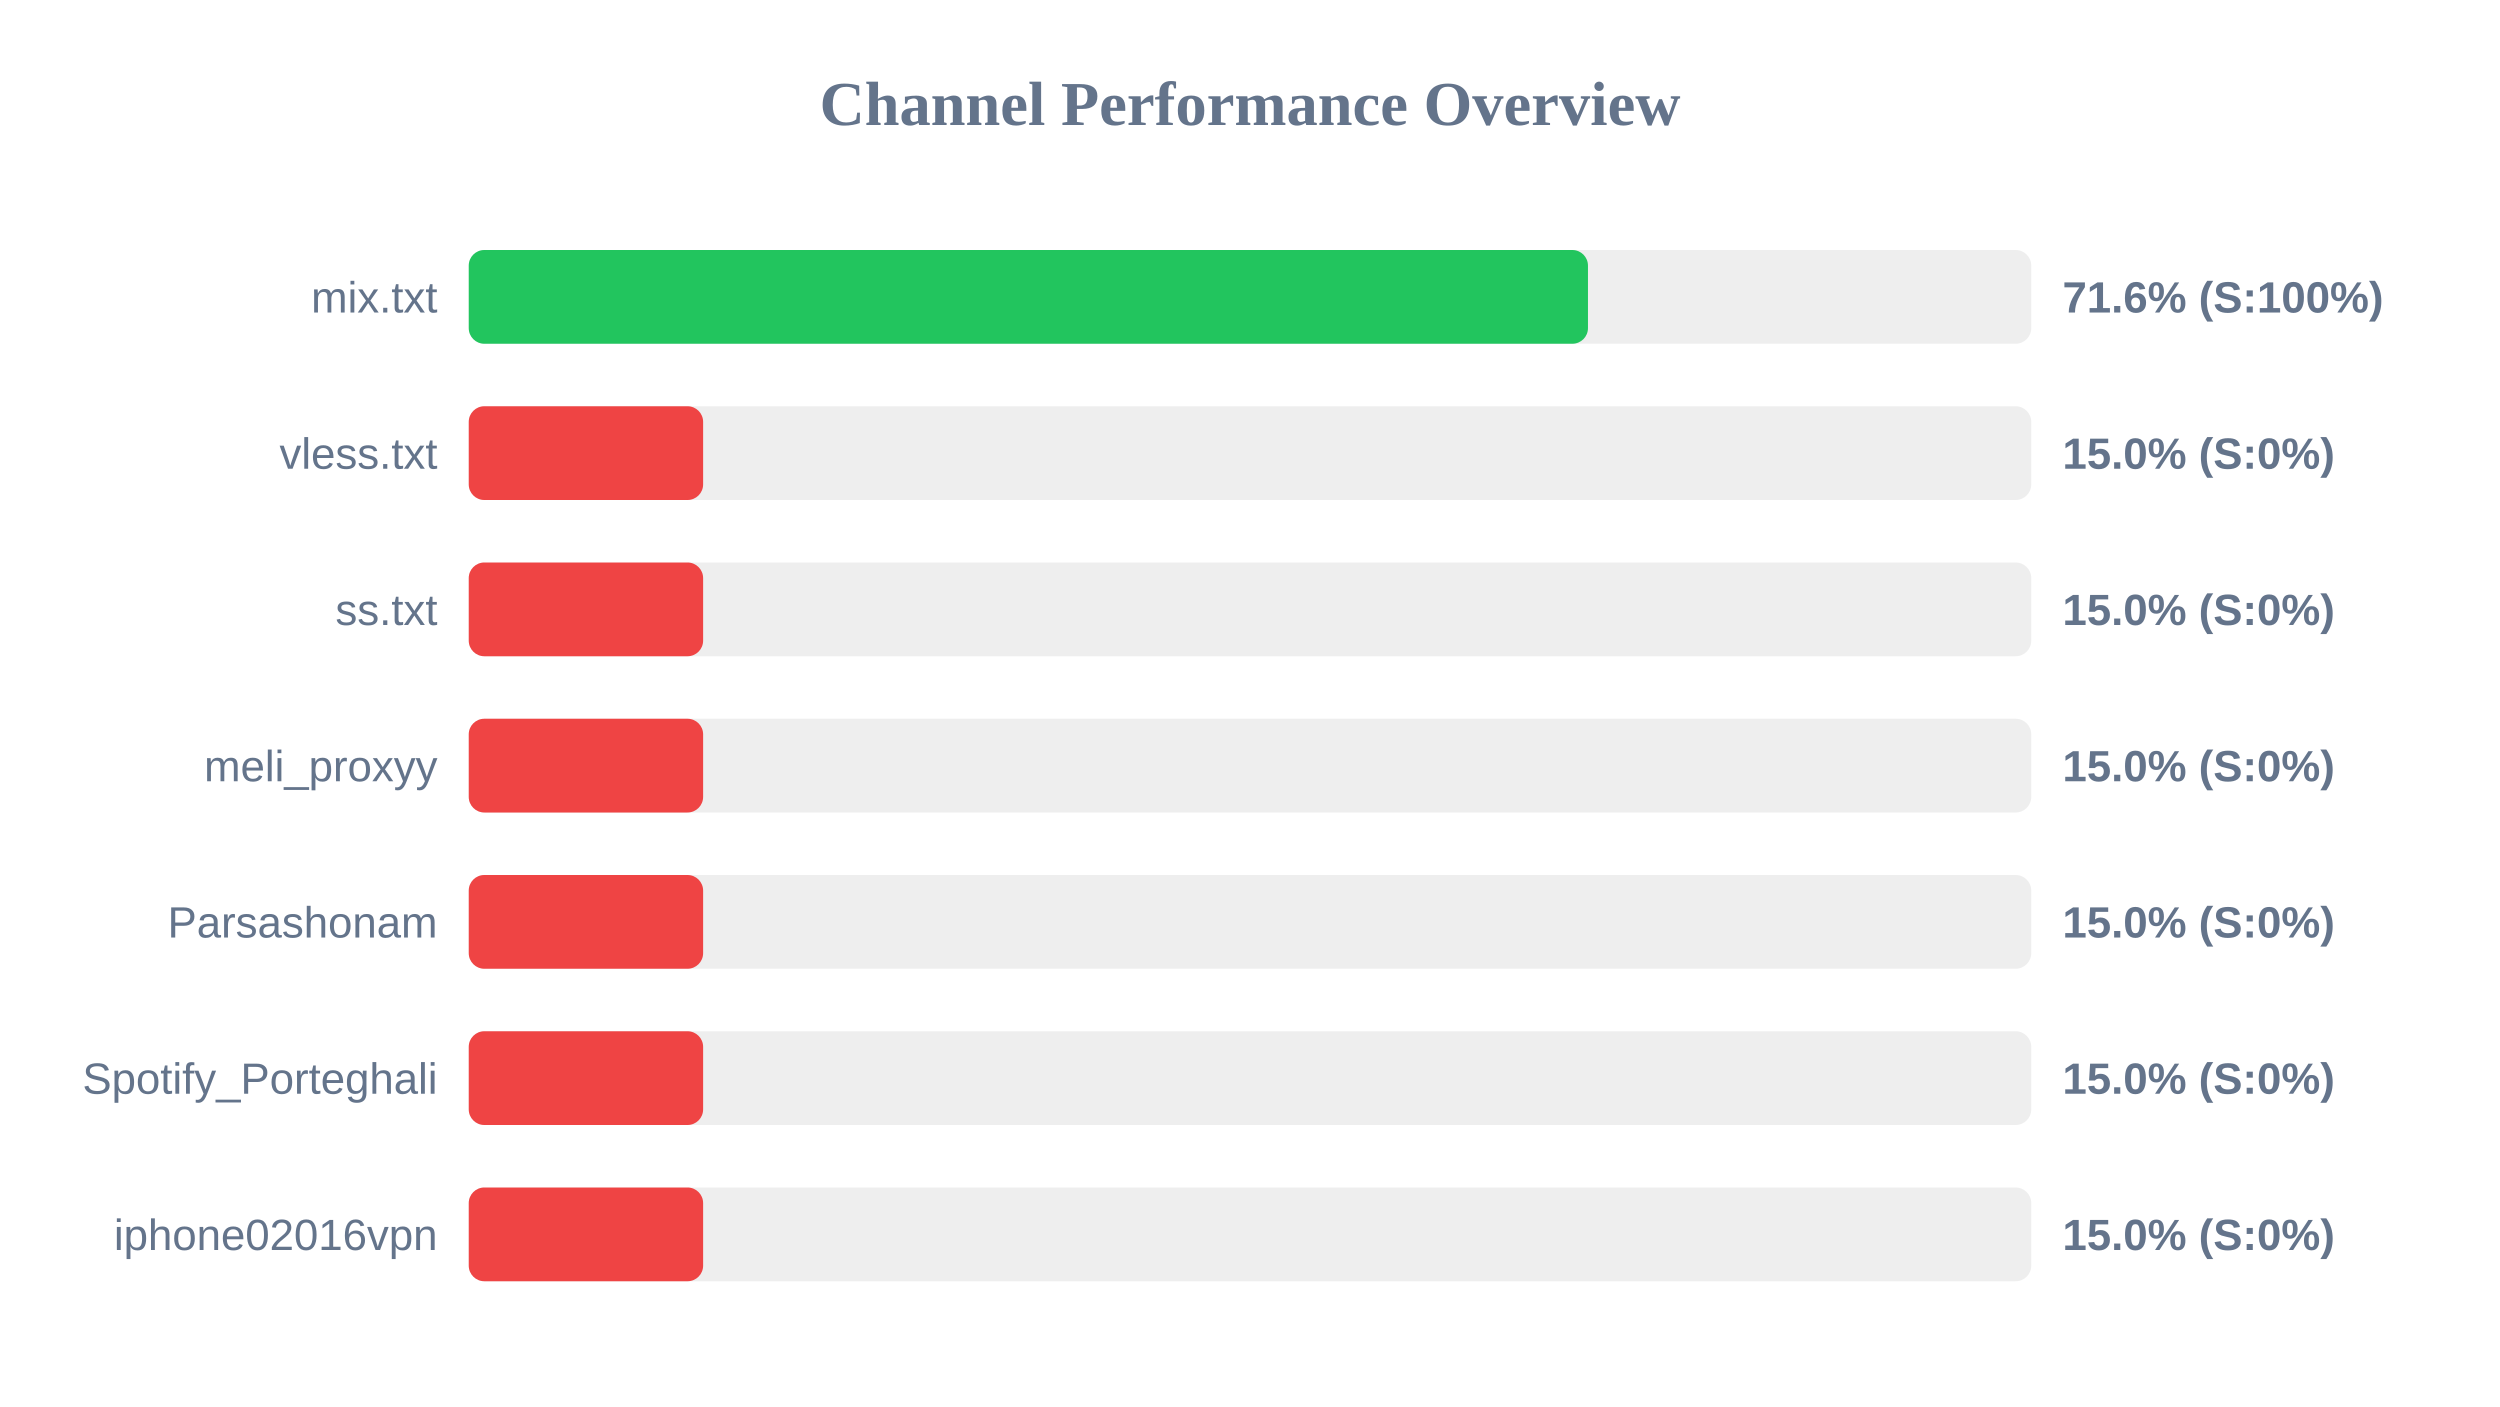
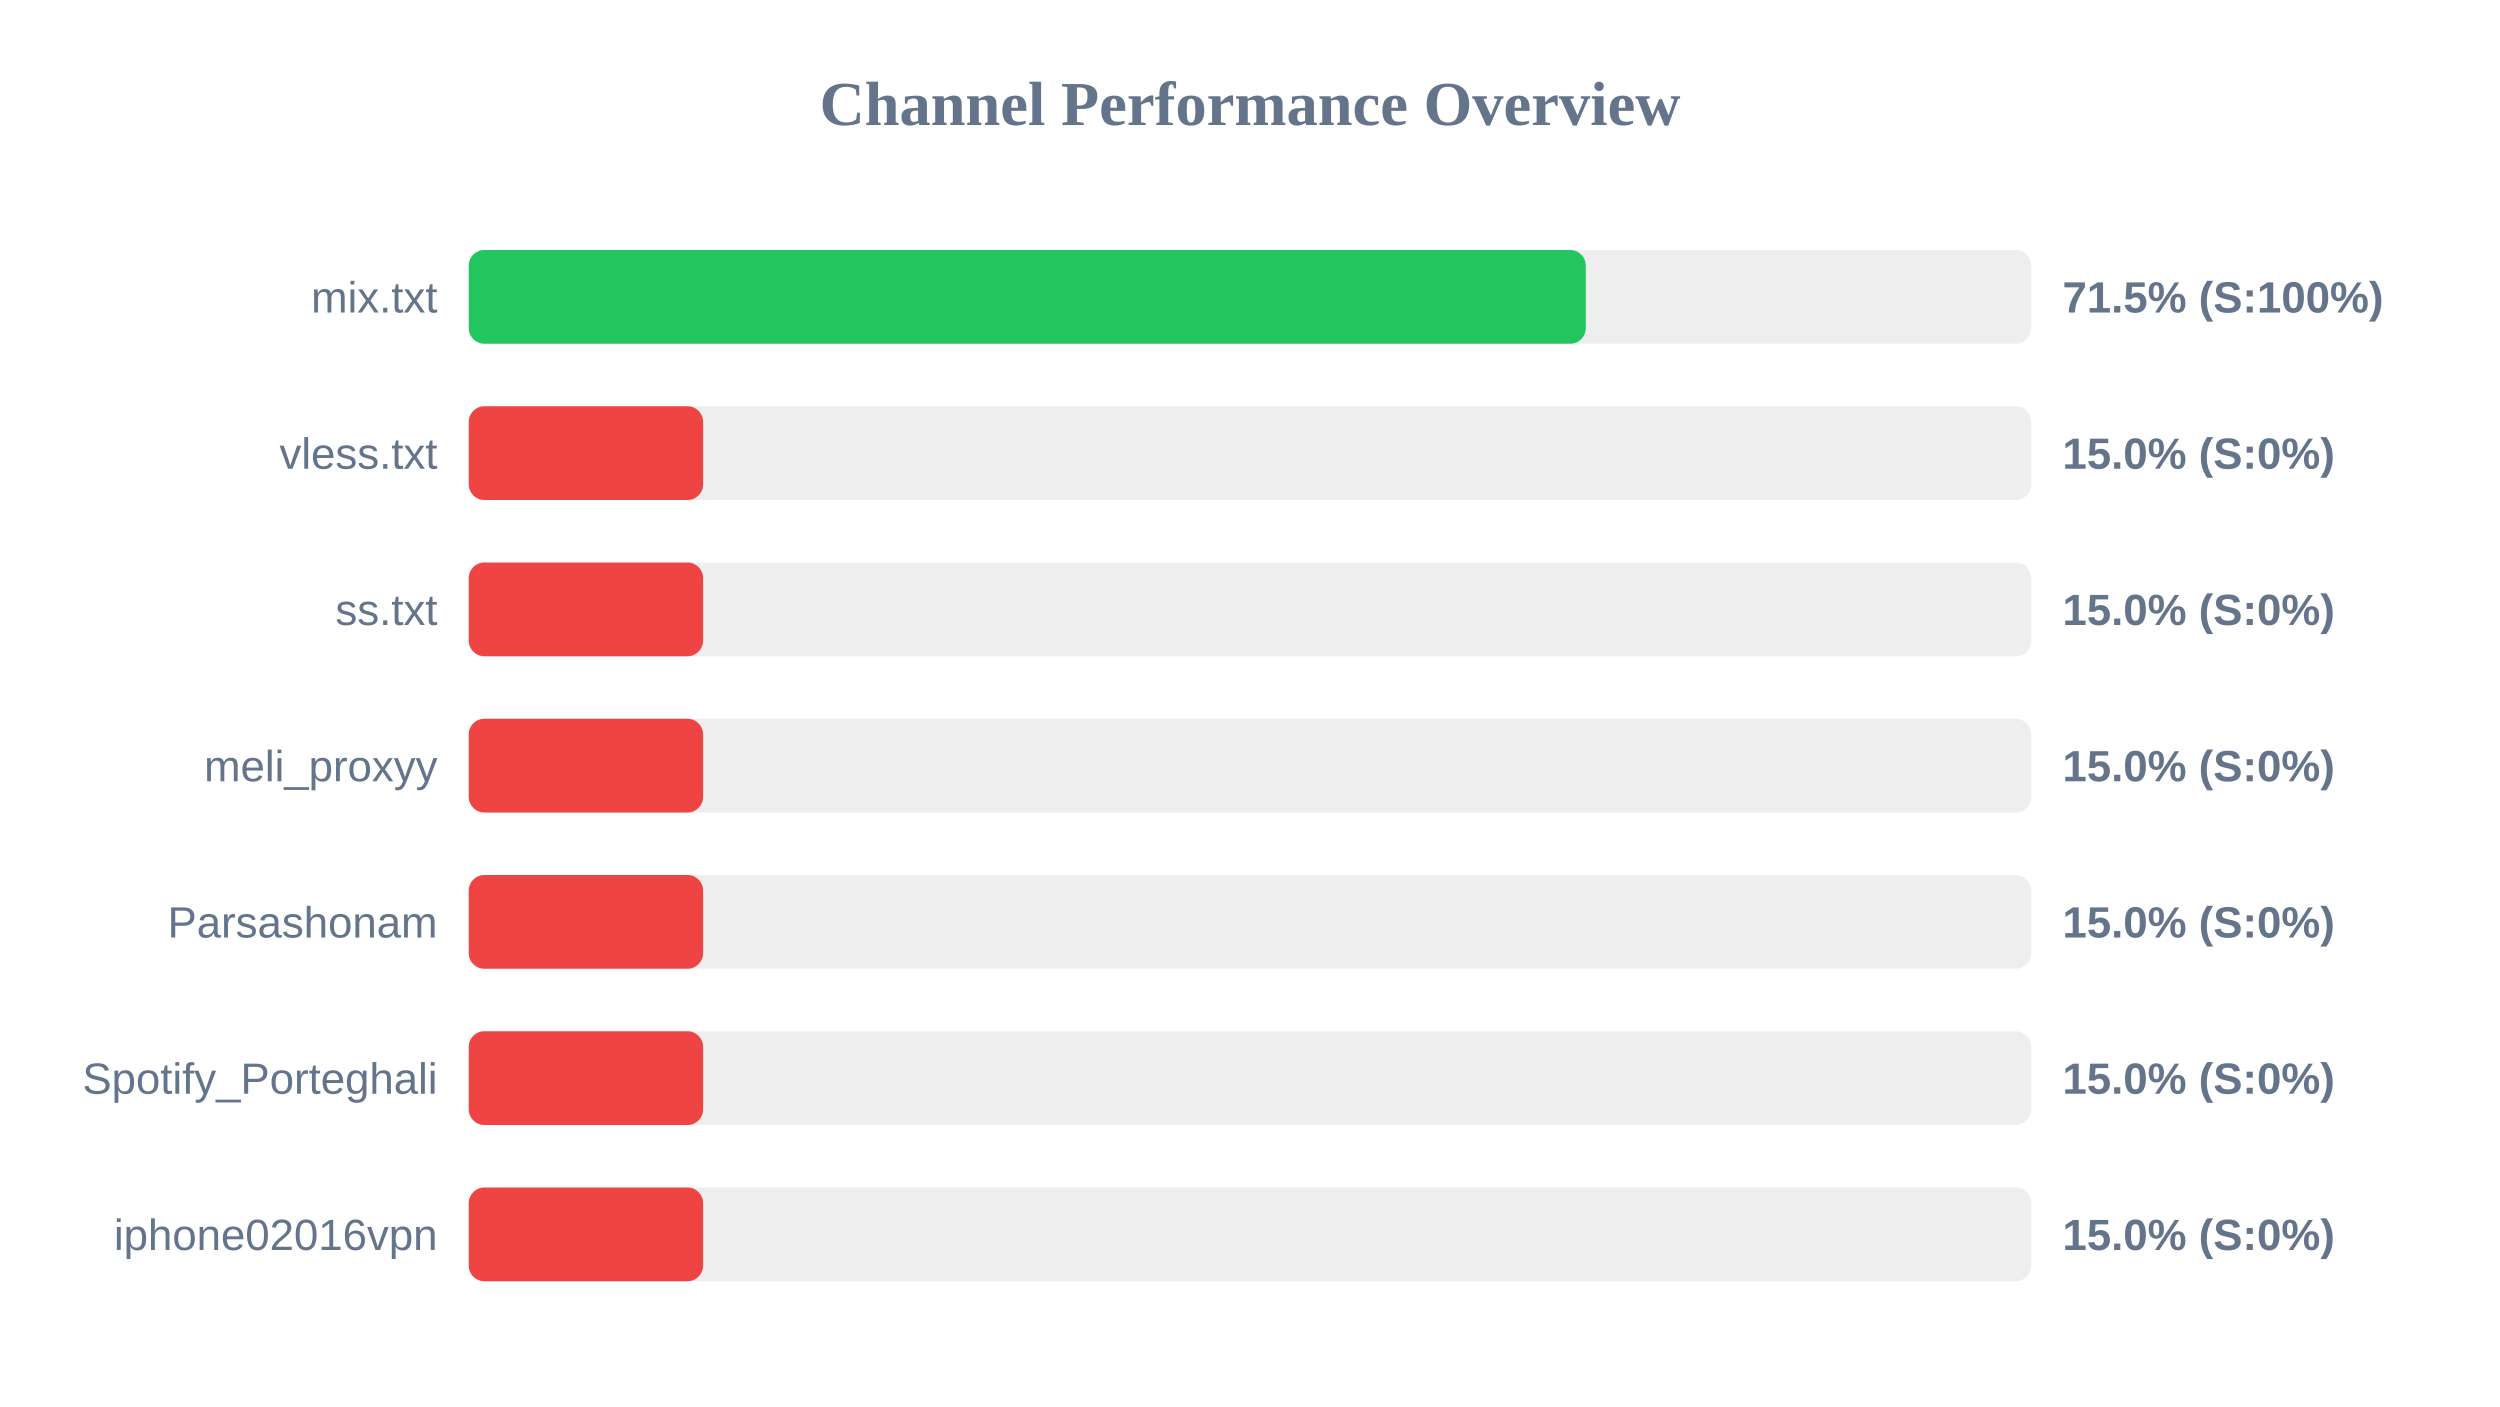
<svg xmlns="http://www.w3.org/2000/svg" width="800" height="450" version="1.1">
  <style>
        .row { font: 14px Arial; fill: #64748b; }
        .score { font: bold 14px Arial; fill: #64748b; }
    </style>
  <text x="400" y="40" text-anchor="middle" font-size="20px" font-weight="bold" fill="#64748b">Channel Performance Overview</text>
  <rect x="150" y="80" width="500" height="30" fill="#eee" rx="5" />
-   <rect x="150" y="80" width="358.15" height="30" fill="#22c55e" rx="5" />
+   <rect x="150" y="80" width="357.45" height="30" fill="#22c55e" rx="5" />
  <text x="140" y="100" text-anchor="end" class="row">mix.txt</text>
-   <text x="660" y="100" text-anchor="start" class="score">71.6% (S:100%)</text>
+   <text x="660" y="100" text-anchor="start" class="score">71.5% (S:100%)</text>
  <rect x="150" y="130" width="500" height="30" fill="#eee" rx="5" />
  <rect x="150" y="130" width="75.0" height="30" fill="#ef4444" rx="5" />
  <text x="140" y="150" text-anchor="end" class="row">vless.txt</text>
  <text x="660" y="150" text-anchor="start" class="score">15.0% (S:0%)</text>
  <rect x="150" y="180" width="500" height="30" fill="#eee" rx="5" />
  <rect x="150" y="180" width="75.0" height="30" fill="#ef4444" rx="5" />
  <text x="140" y="200" text-anchor="end" class="row">ss.txt</text>
  <text x="660" y="200" text-anchor="start" class="score">15.0% (S:0%)</text>
  <rect x="150" y="230" width="500" height="30" fill="#eee" rx="5" />
  <rect x="150" y="230" width="75.0" height="30" fill="#ef4444" rx="5" />
  <text x="140" y="250" text-anchor="end" class="row">meli_proxyy</text>
  <text x="660" y="250" text-anchor="start" class="score">15.0% (S:0%)</text>
  <rect x="150" y="280" width="500" height="30" fill="#eee" rx="5" />
  <rect x="150" y="280" width="75.0" height="30" fill="#ef4444" rx="5" />
  <text x="140" y="300" text-anchor="end" class="row">Parsashonam</text>
  <text x="660" y="300" text-anchor="start" class="score">15.0% (S:0%)</text>
  <rect x="150" y="330" width="500" height="30" fill="#eee" rx="5" />
  <rect x="150" y="330" width="75.0" height="30" fill="#ef4444" rx="5" />
  <text x="140" y="350" text-anchor="end" class="row">Spotify_Porteghali</text>
  <text x="660" y="350" text-anchor="start" class="score">15.0% (S:0%)</text>
  <rect x="150" y="380" width="500" height="30" fill="#eee" rx="5" />
  <rect x="150" y="380" width="75.0" height="30" fill="#ef4444" rx="5" />
  <text x="140" y="400" text-anchor="end" class="row">iphone02016vpn</text>
  <text x="660" y="400" text-anchor="start" class="score">15.0% (S:0%)</text>
</svg>
